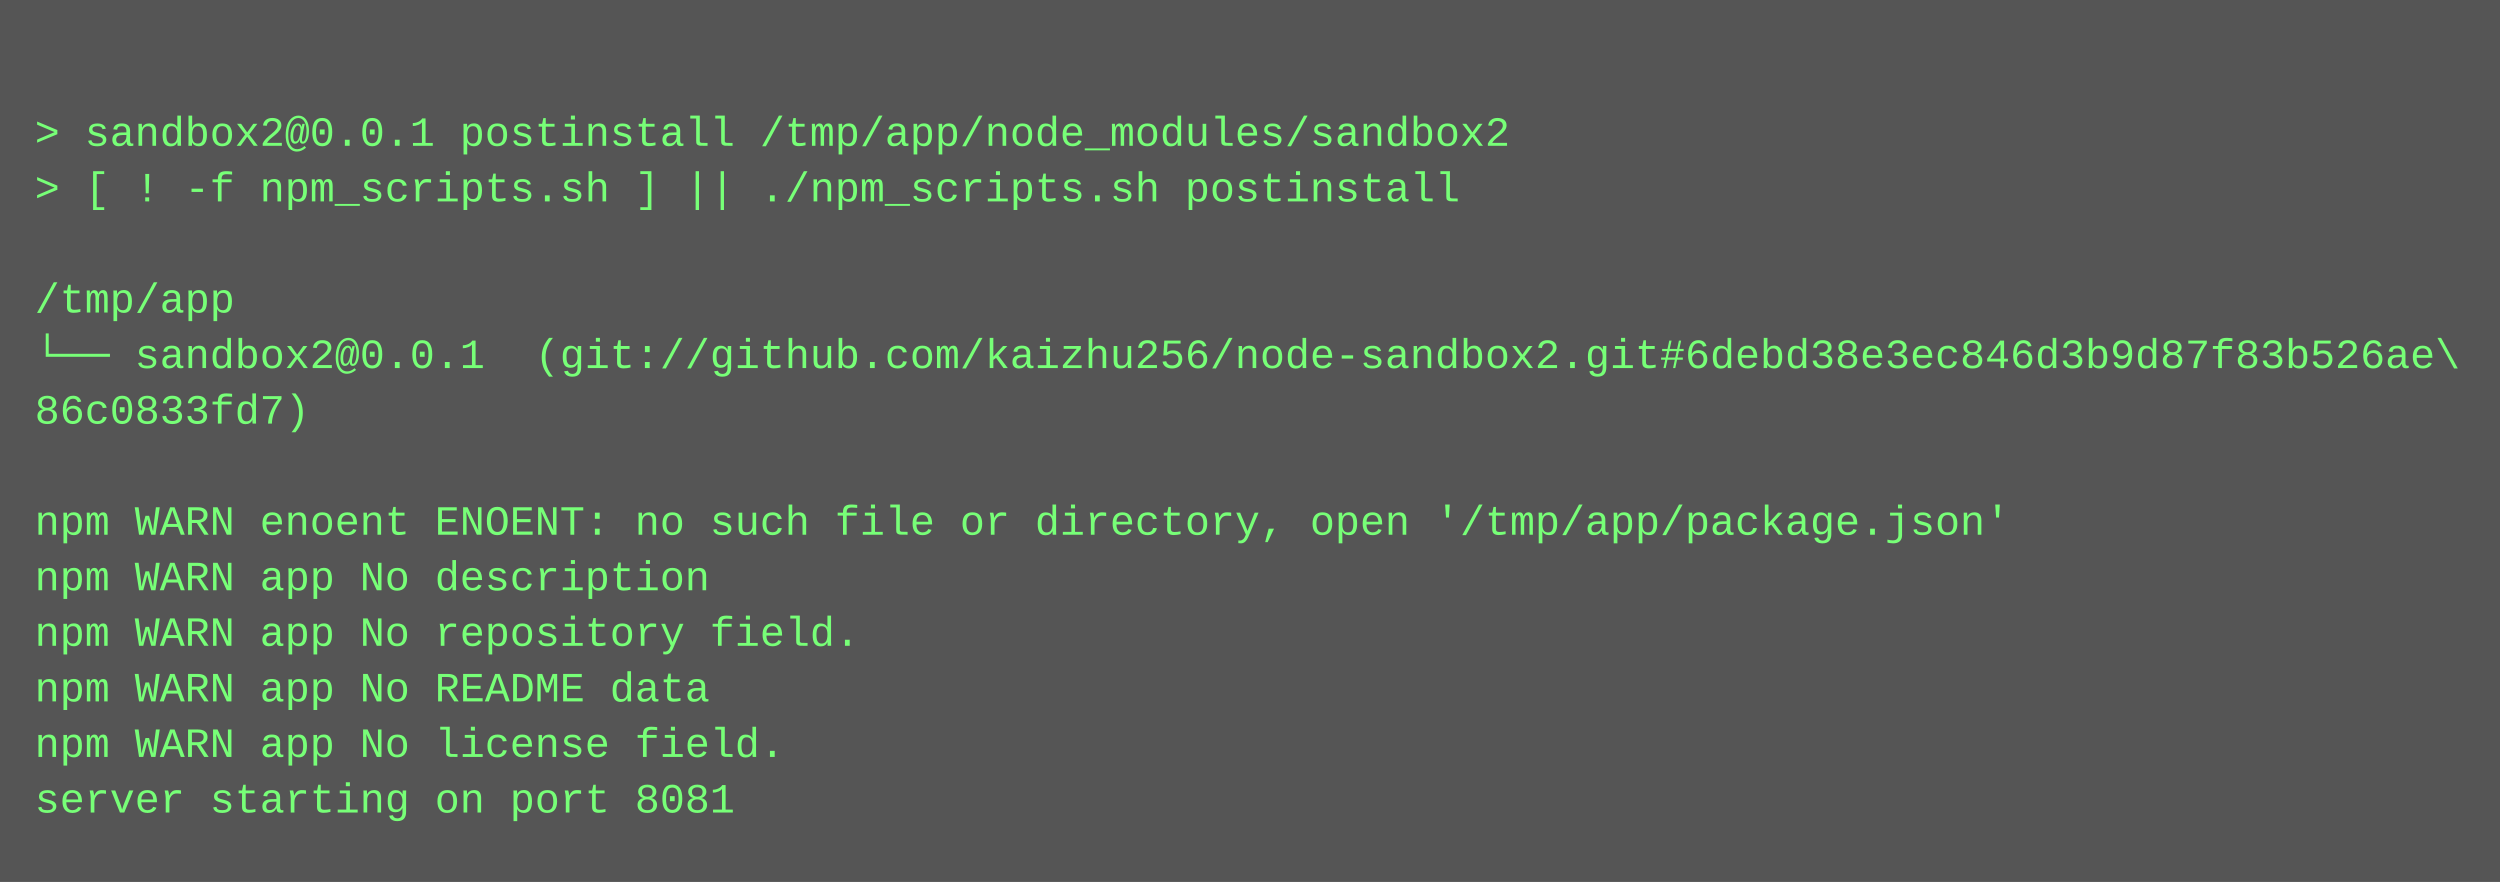
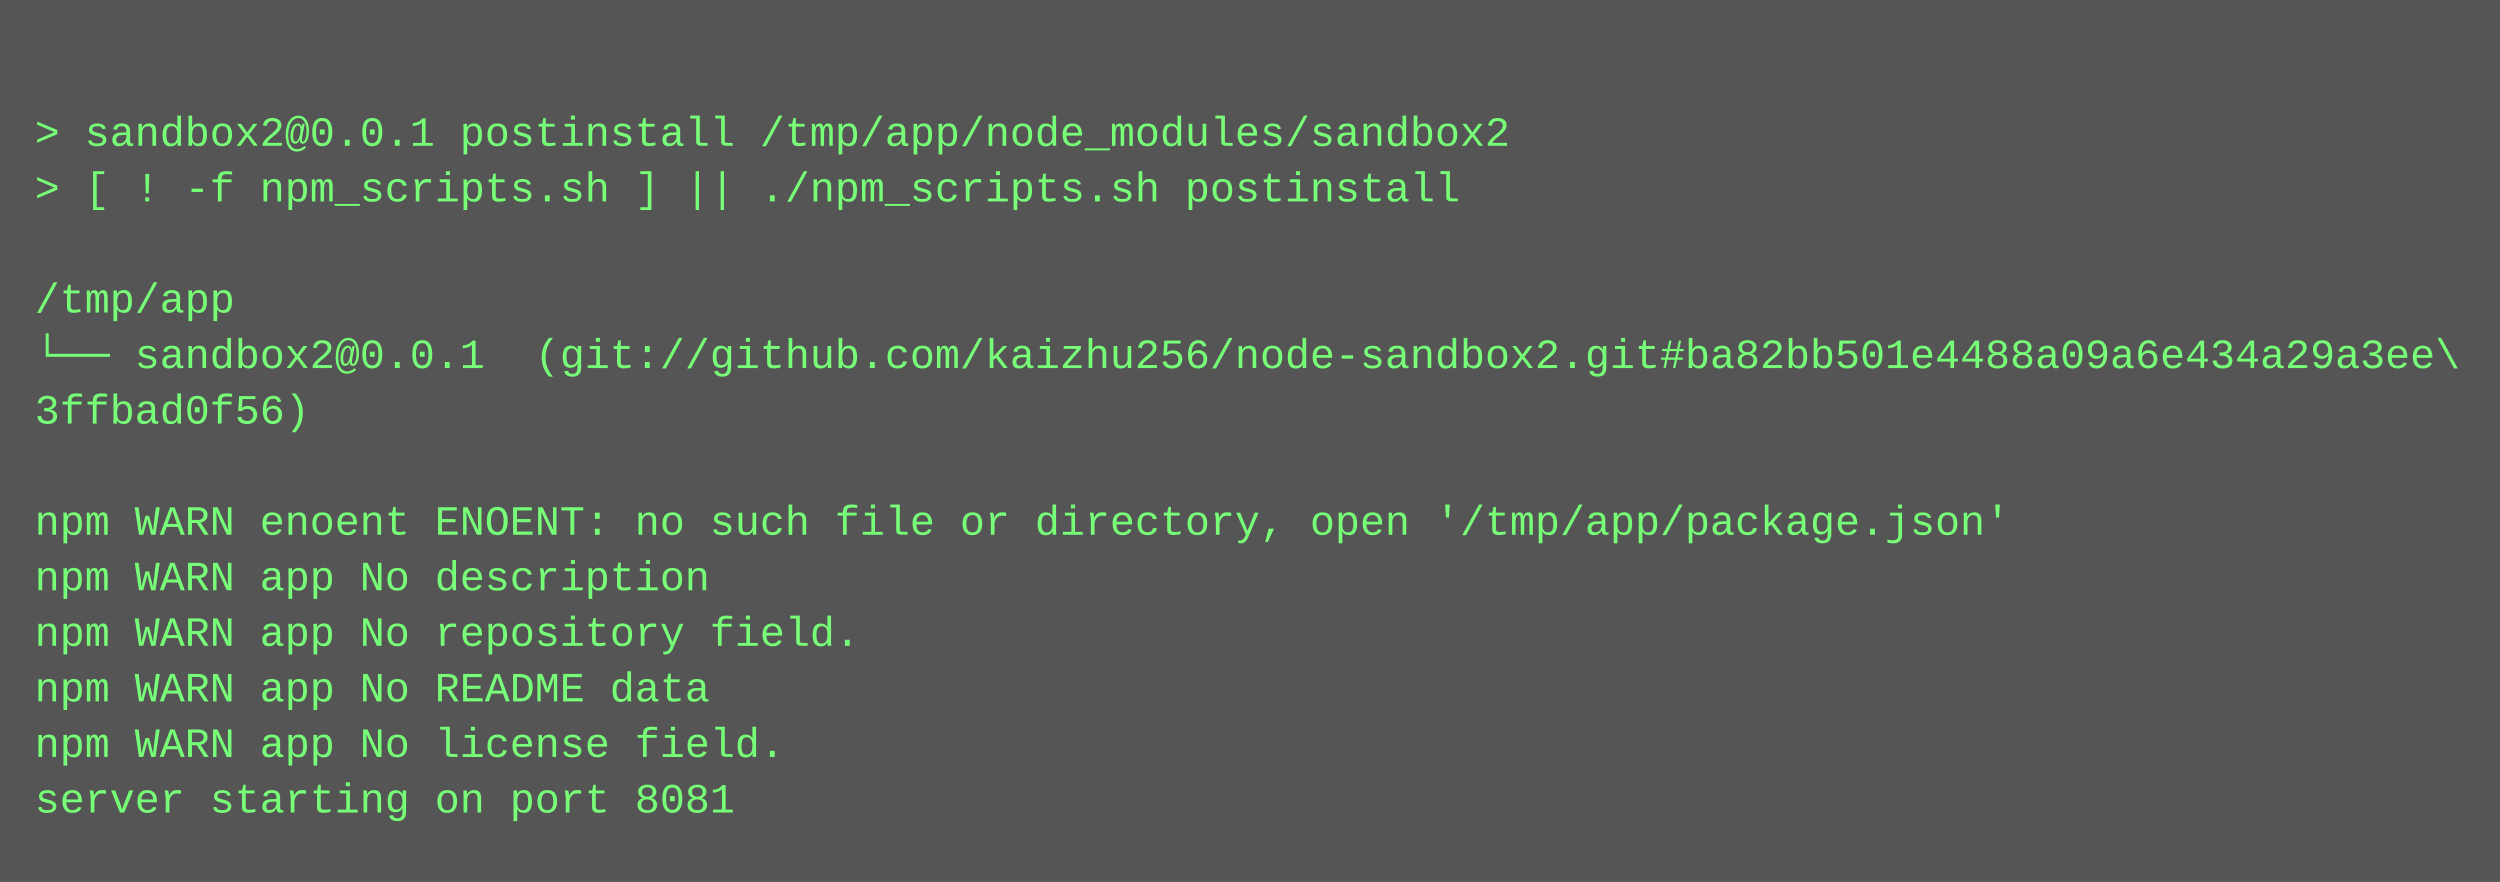
<svg xmlns="http://www.w3.org/2000/svg" height="254" width="720">
  <rect height="254" fill="#555" width="720" />
  <text fill="#7f7" font-family="Courier New" font-size="12" xml:space="preserve">
    <tspan x="10" y="26" />
    <tspan x="10" y="42">&gt; sandbox2@0.0.1 postinstall /tmp/app/node_modules/sandbox2</tspan>
    <tspan x="10" y="58">&gt; [ ! -f npm_scripts.sh ] || ./npm_scripts.sh postinstall</tspan>
    <tspan x="10" y="74" />
    <tspan x="10" y="90">/tmp/app</tspan>
-     <tspan x="10" y="106">└── sandbox2@0.0.1  (git://github.com/kaizhu256/node-sandbox2.git#6debd38e3ec846d3b9d87f83b526ae\</tspan>
-     <tspan x="10" y="122">86c0833fd7)</tspan>
+     <tspan x="10" y="106">└── sandbox2@0.0.1  (git://github.com/kaizhu256/node-sandbox2.git#ba82bb501e4488a09a6e434a29a3ee\</tspan>
+     <tspan x="10" y="122">3ffbad0f56)</tspan>
    <tspan x="10" y="138" />
    <tspan x="10" y="154">npm WARN enoent ENOENT: no such file or directory, open '/tmp/app/package.json'</tspan>
    <tspan x="10" y="170">npm WARN app No description</tspan>
    <tspan x="10" y="186">npm WARN app No repository field.</tspan>
    <tspan x="10" y="202">npm WARN app No README data</tspan>
    <tspan x="10" y="218">npm WARN app No license field.</tspan>
    <tspan x="10" y="234">server starting on port 8081</tspan>
  </text>
</svg>
